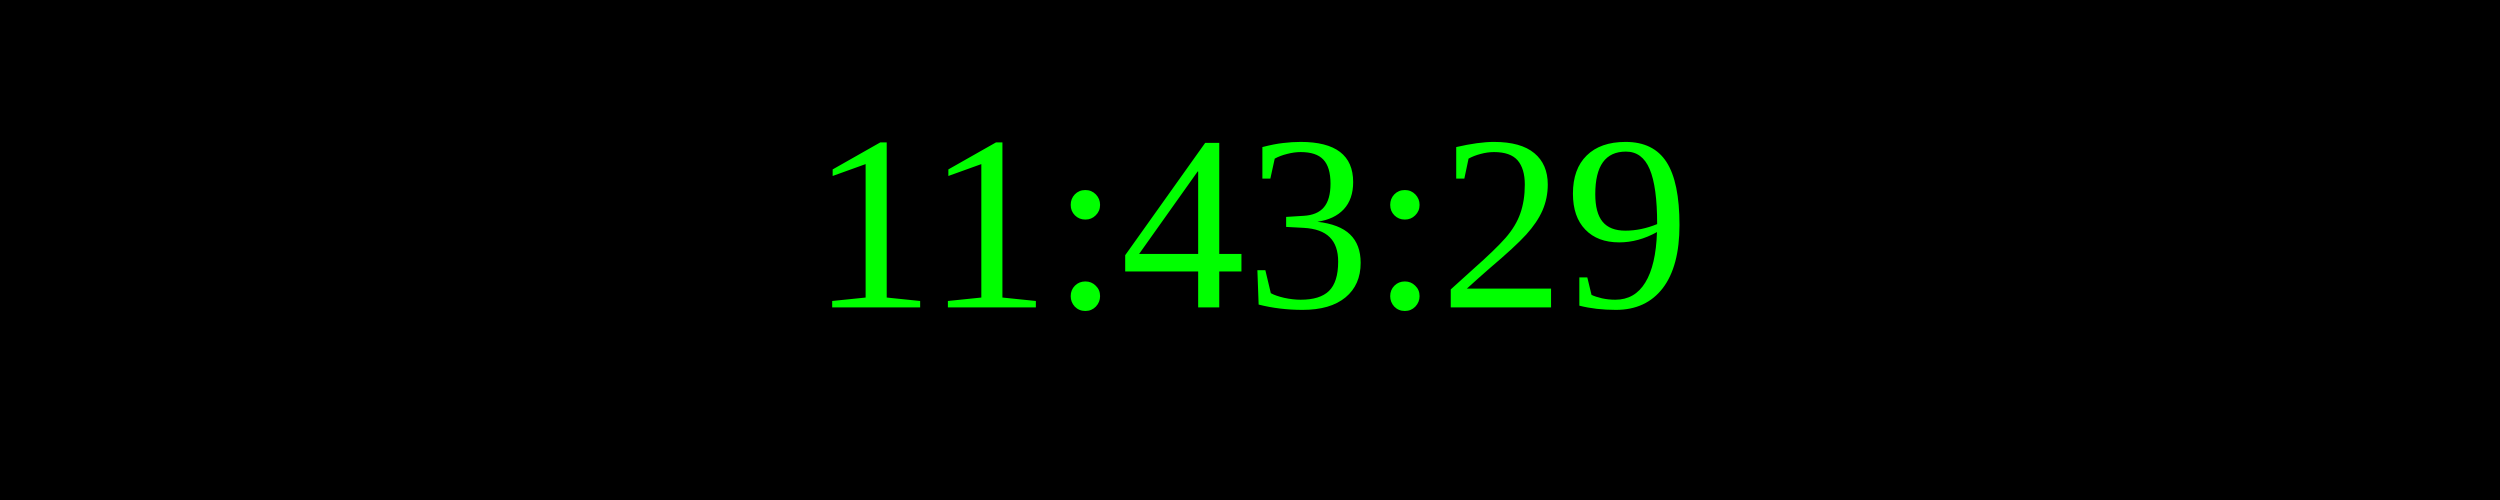
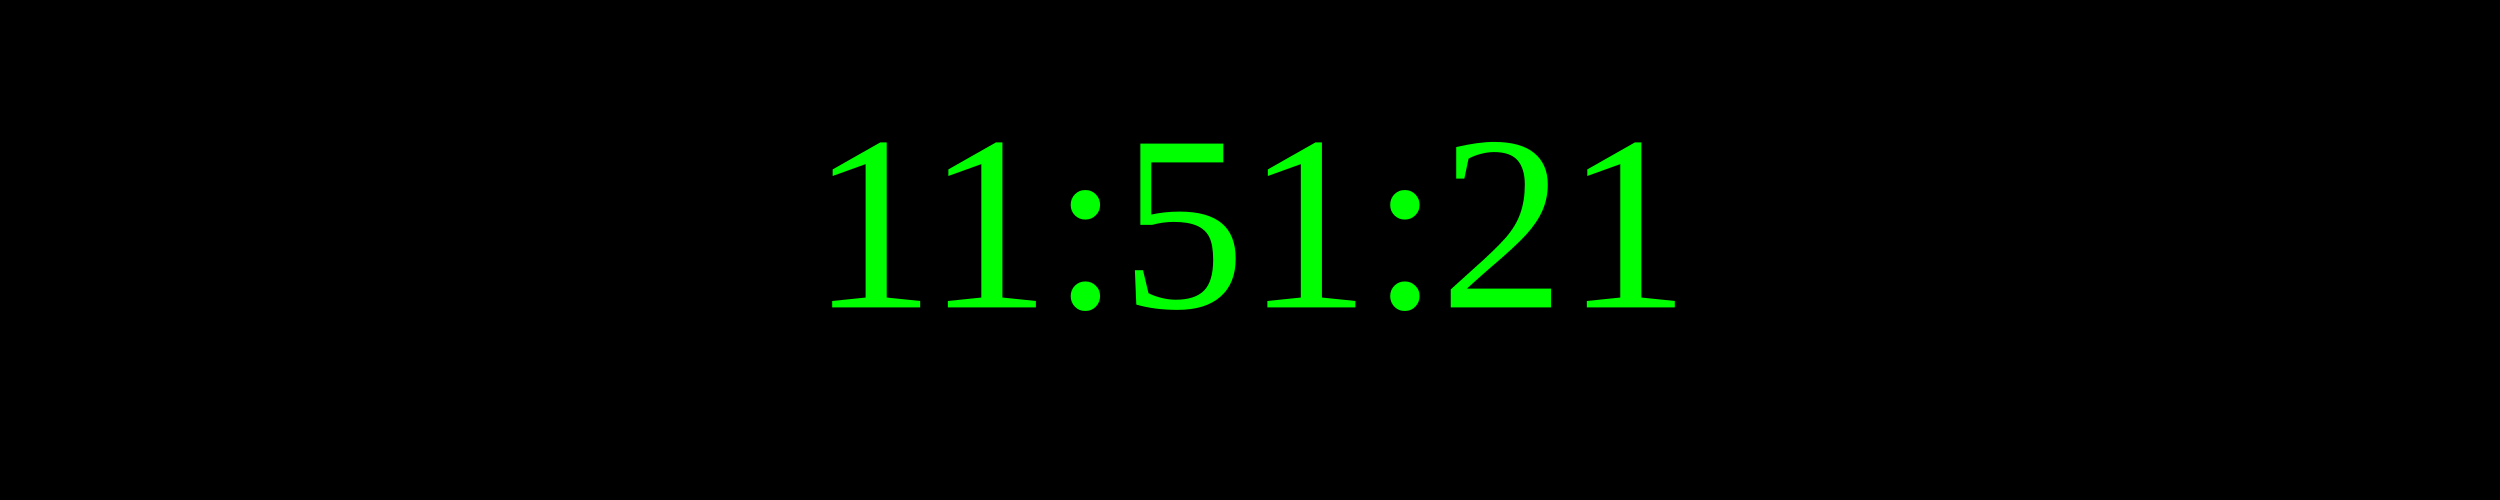
<svg xmlns="http://www.w3.org/2000/svg" width="250" height="50">
  <rect width="100%" height="100%" fill="black" />
  <text x="50%" y="50%" font-size="25" fill="lime" text-anchor="middle" dominant-baseline="middle">
- 11:43:29
+ 11:51:21
</text>
</svg>
